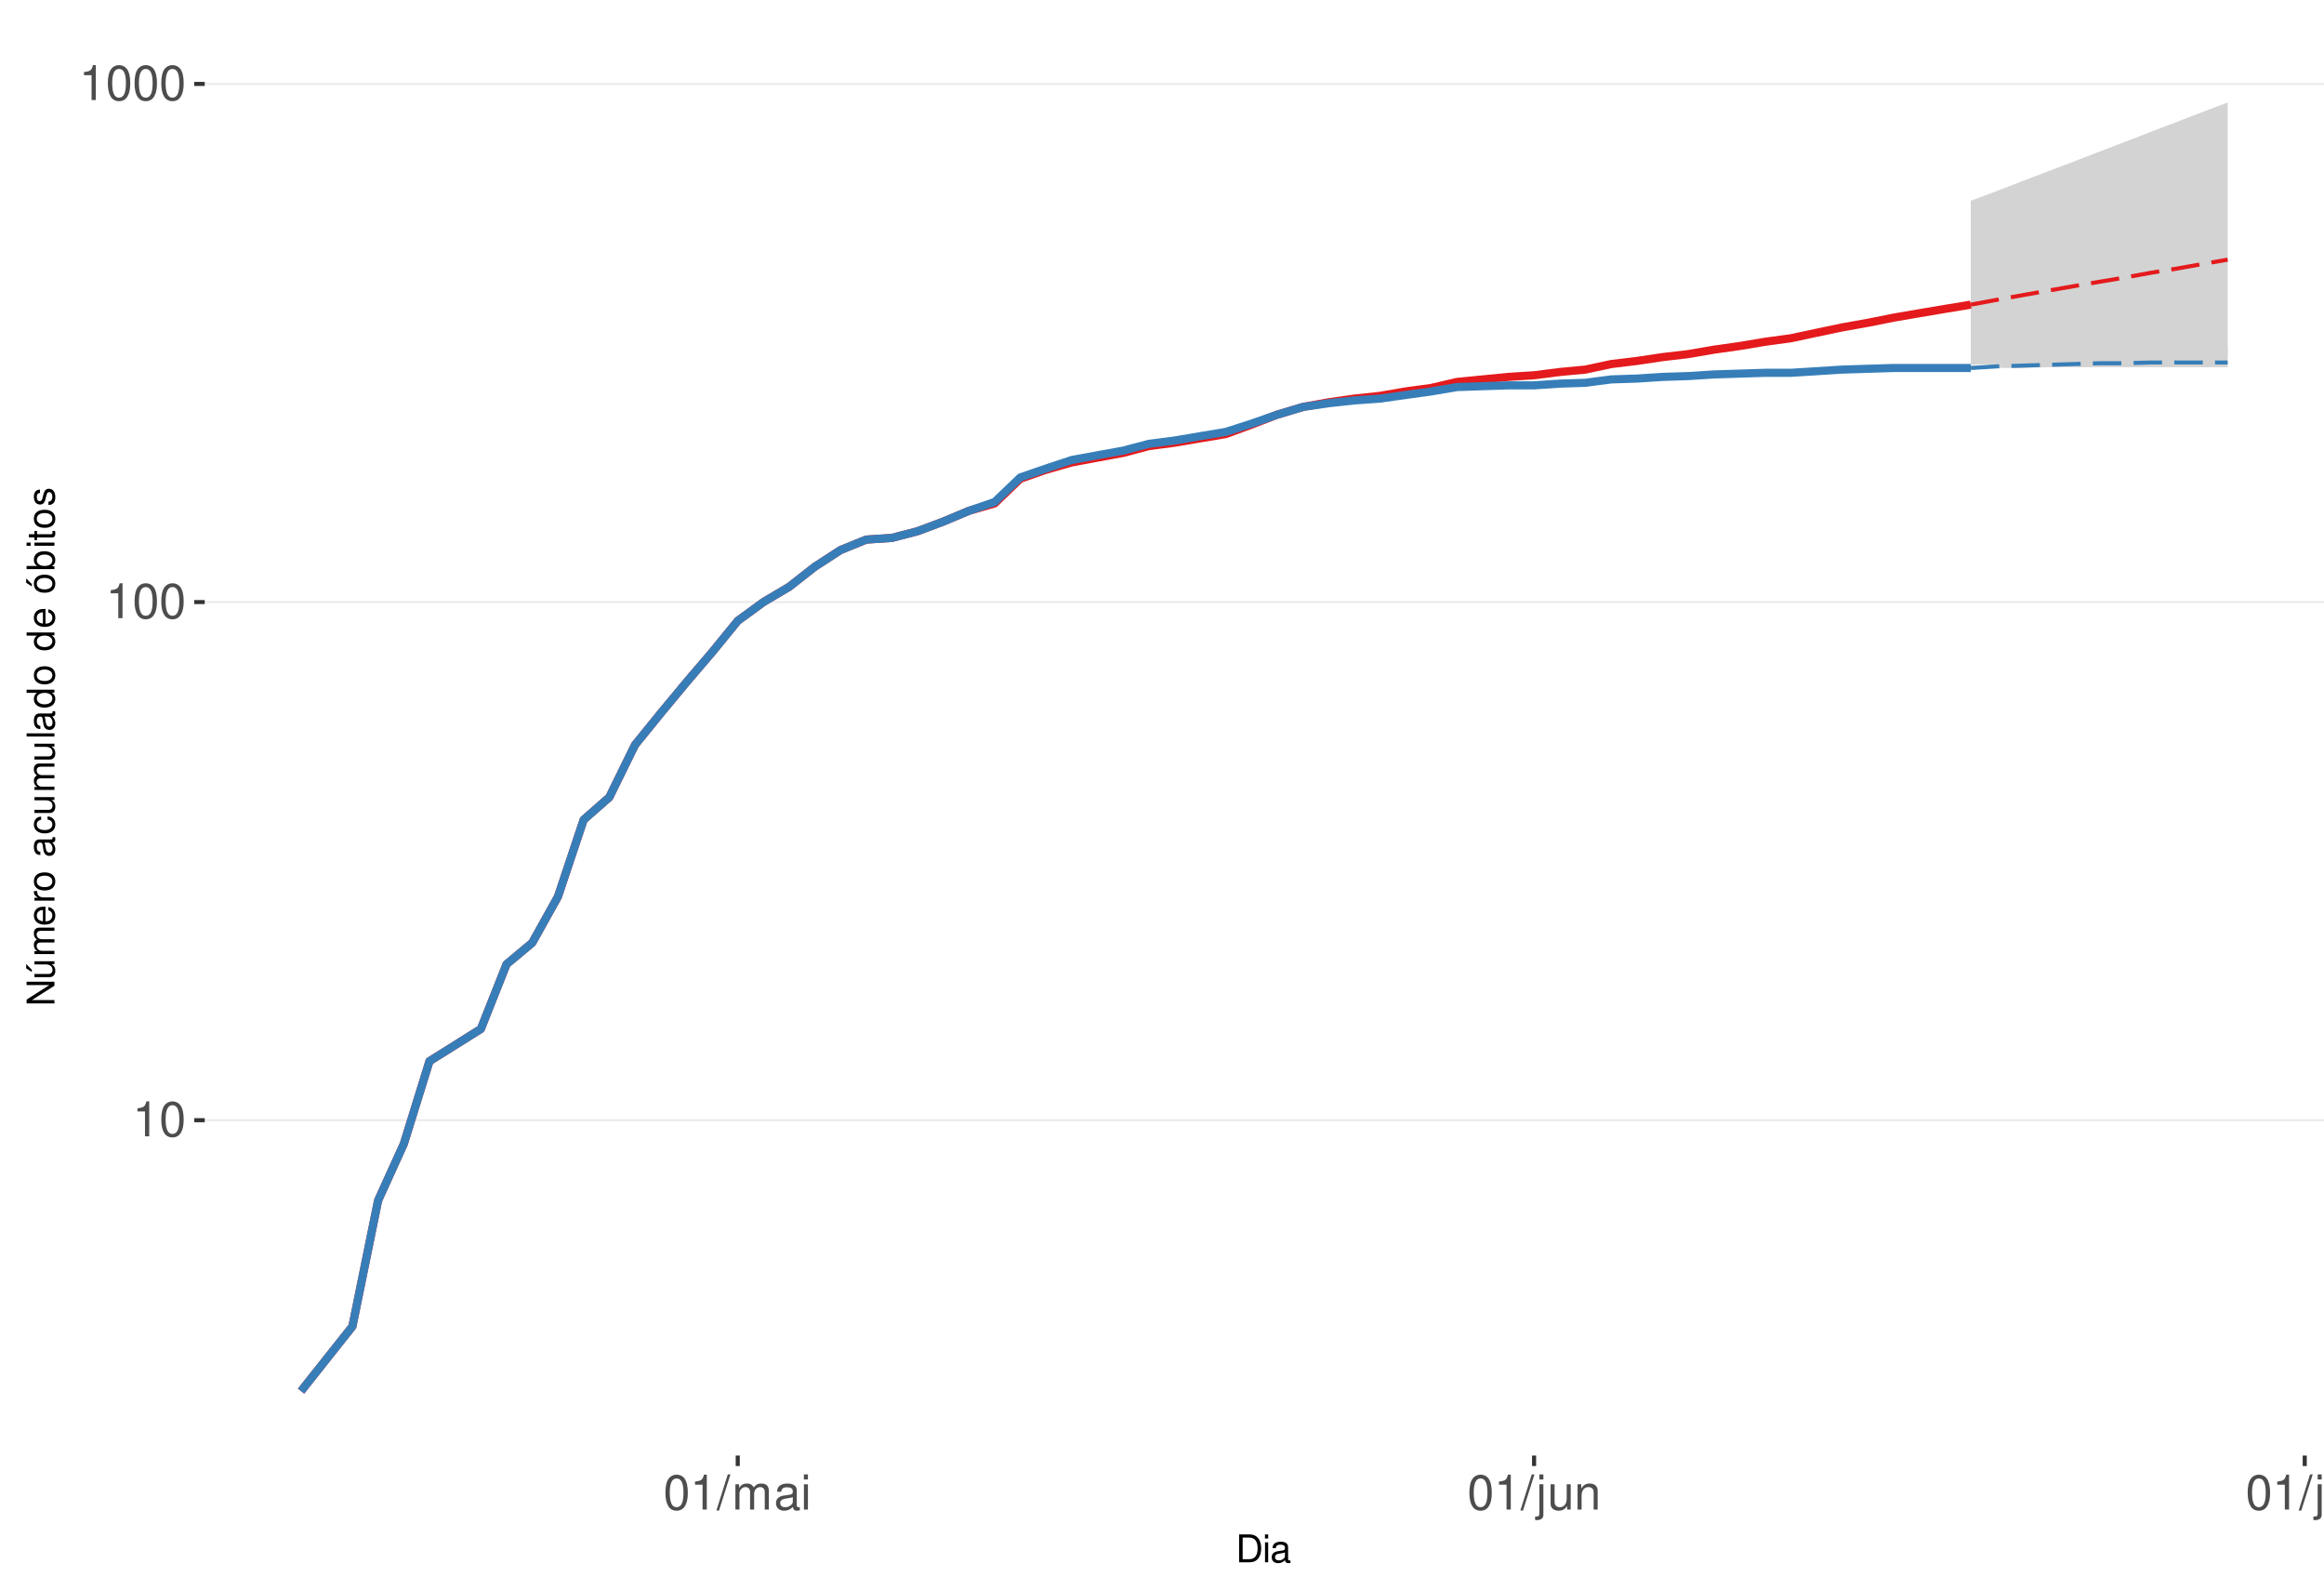
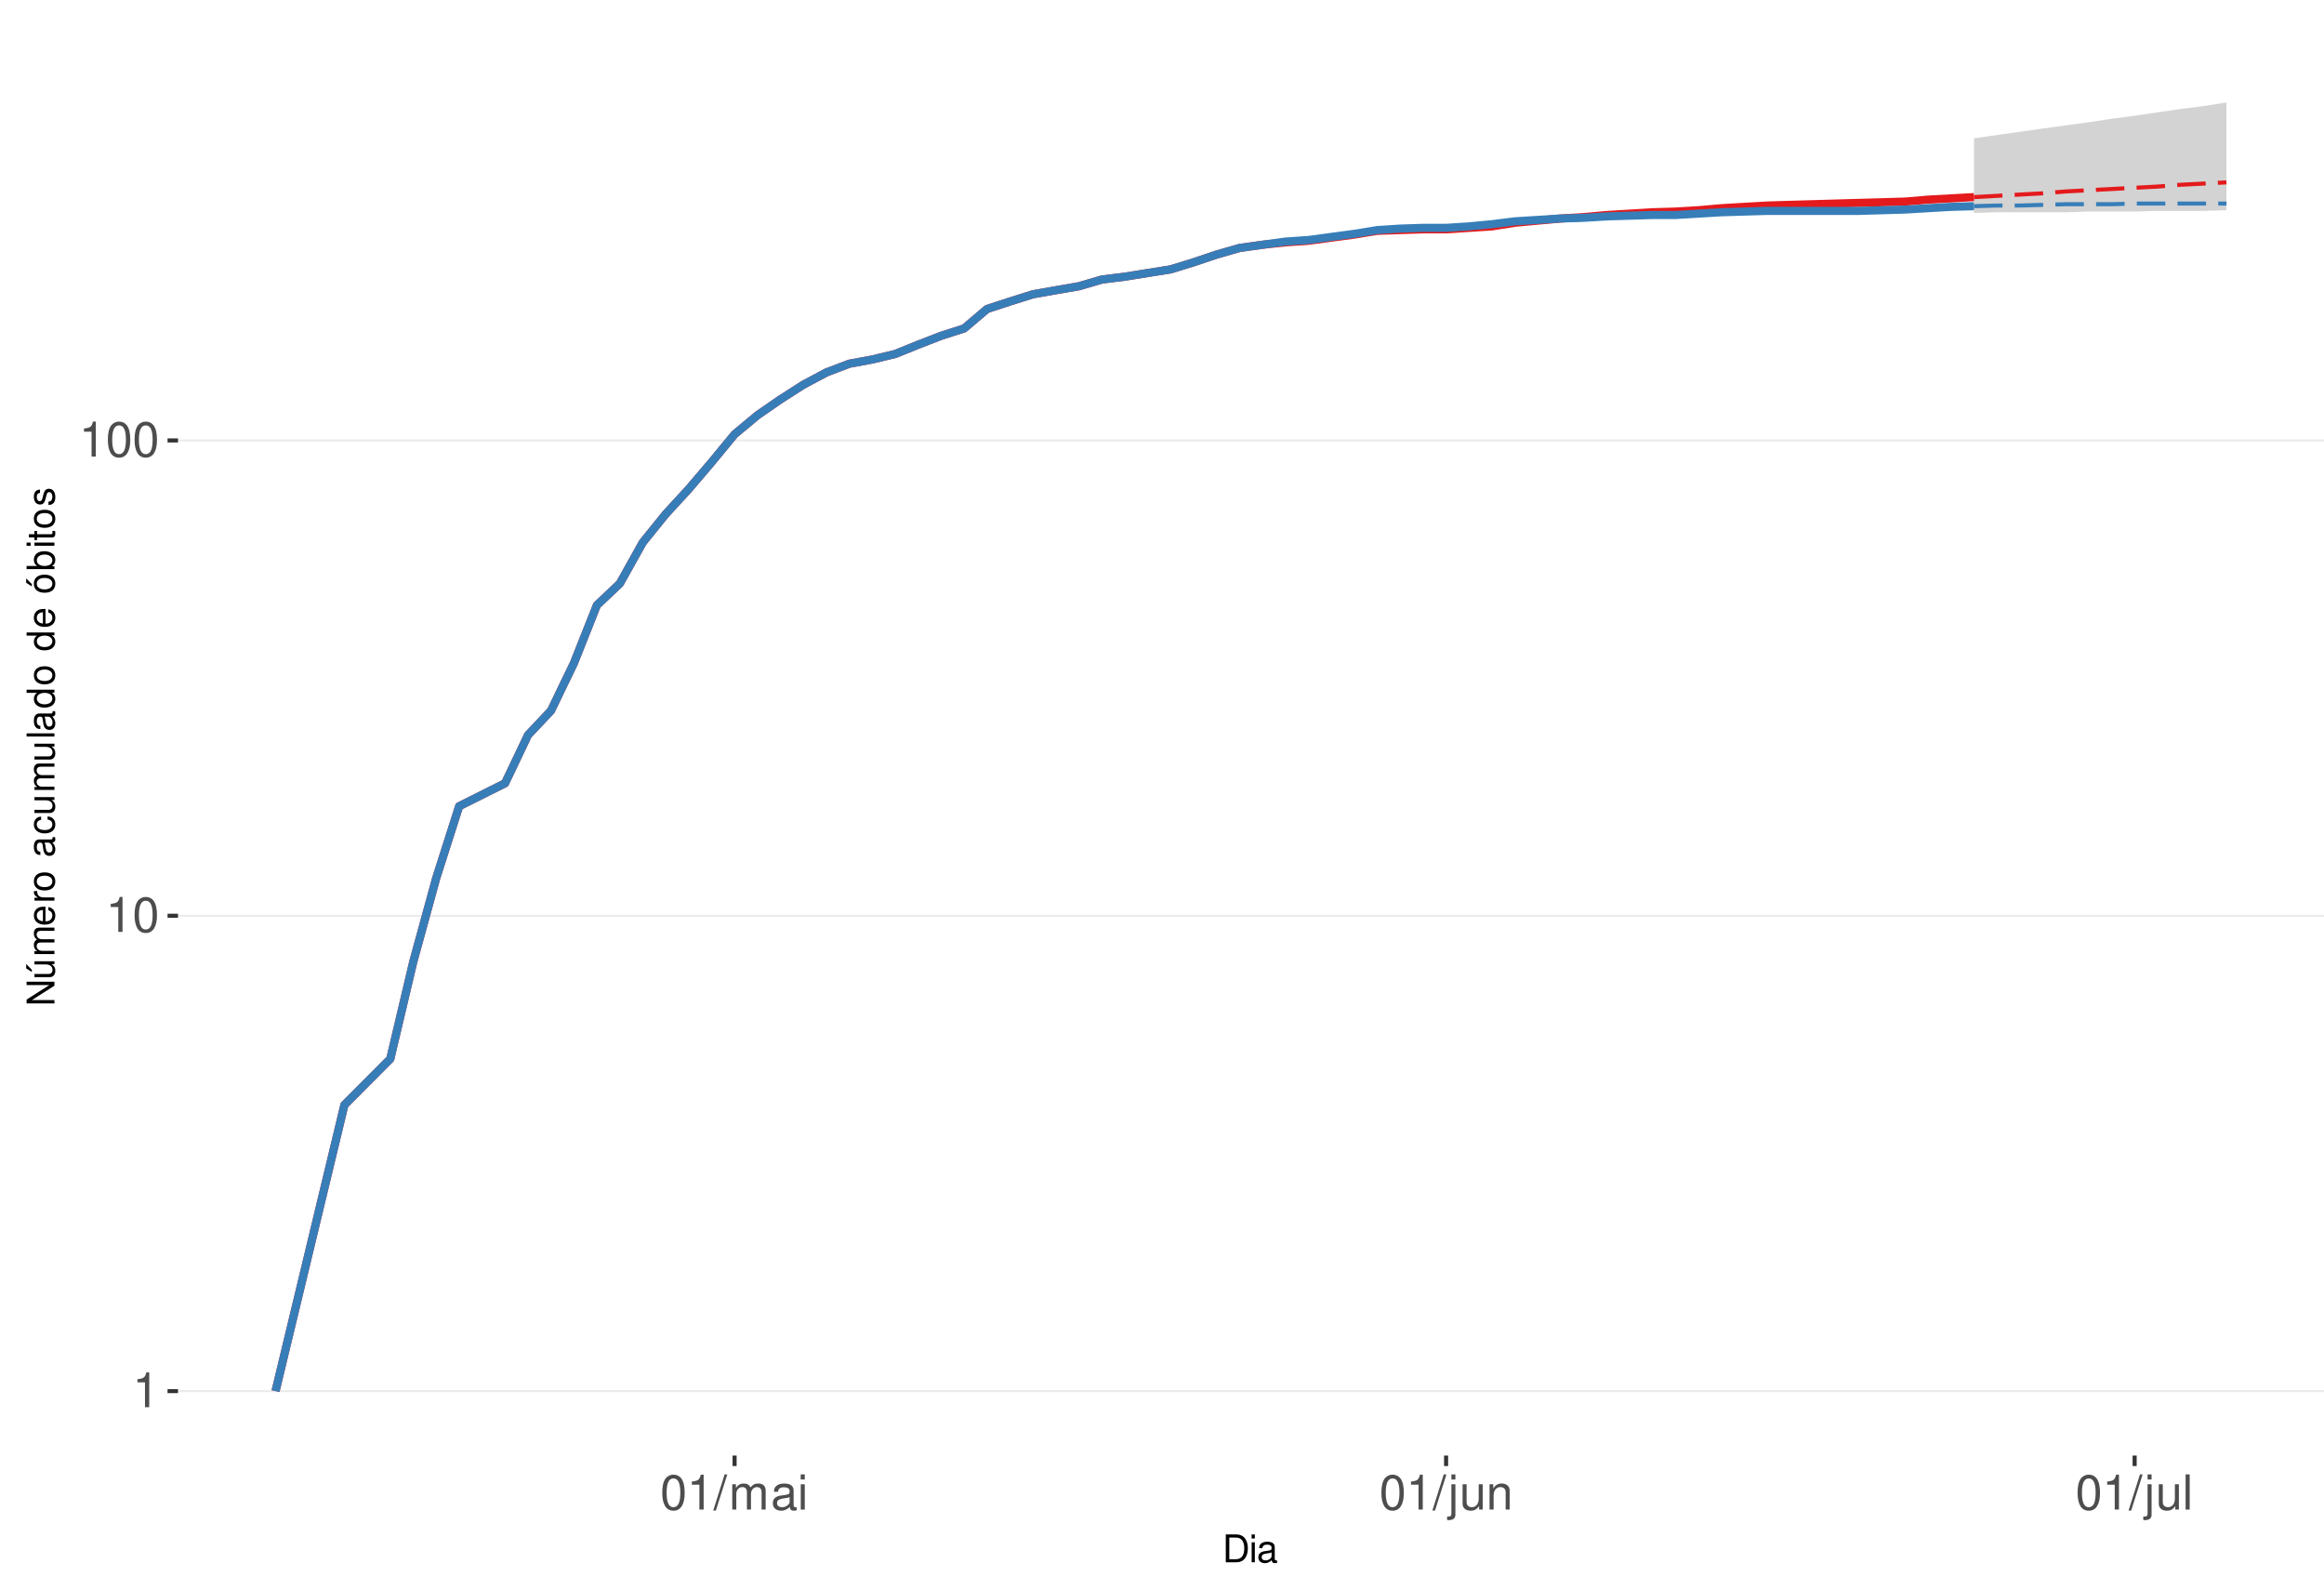
<svg xmlns="http://www.w3.org/2000/svg" xmlns:xlink="http://www.w3.org/1999/xlink" width="609pt" height="413pt" viewBox="0 0 609 413" version="1.1">
  <defs>
    <g>
      <symbol overflow="visible" id="glyph0-0">
        <path style="stroke:none;" d="" />
      </symbol>
      <symbol overflow="visible" id="glyph0-1">
        <path style="stroke:none;" d="M 3.281 -6.516 L 3.281 0 L 4.391 0 L 4.391 -9.156 L 3.656 -9.156 C 3.266 -7.75 3.016 -7.562 1.297 -7.328 L 1.297 -6.516 Z M 3.281 -6.516 " />
      </symbol>
      <symbol overflow="visible" id="glyph0-2">
        <path style="stroke:none;" d="M 3.484 -9.156 C 2.641 -9.156 1.891 -8.766 1.422 -8.156 C 0.828 -7.344 0.547 -6.125 0.547 -4.422 C 0.547 -1.344 1.562 0.297 3.484 0.297 C 5.375 0.297 6.422 -1.344 6.422 -4.359 C 6.422 -6.125 6.141 -7.312 5.547 -8.156 C 5.078 -8.781 4.328 -9.156 3.484 -9.156 Z M 3.484 -8.156 C 4.688 -8.156 5.281 -6.938 5.281 -4.453 C 5.281 -1.844 4.703 -0.625 3.453 -0.625 C 2.281 -0.625 1.688 -1.891 1.688 -4.422 C 1.688 -6.938 2.281 -8.156 3.484 -8.156 Z M 3.484 -8.156 " />
      </symbol>
      <symbol overflow="visible" id="glyph0-3">
        <path style="stroke:none;" d="M 2.891 -9.219 L -0.094 0.25 L 0.594 0.25 L 3.594 -9.219 Z M 2.891 -9.219 " />
      </symbol>
      <symbol overflow="visible" id="glyph0-4">
        <path style="stroke:none;" d="M 0.891 -6.625 L 0.891 0 L 1.953 0 L 1.953 -4.156 C 1.953 -5.125 2.641 -5.891 3.5 -5.891 C 4.297 -5.891 4.734 -5.422 4.734 -4.562 L 4.734 0 L 5.797 0 L 5.797 -4.156 C 5.797 -5.125 6.5 -5.891 7.359 -5.891 C 8.125 -5.891 8.578 -5.406 8.578 -4.562 L 8.578 0 L 9.641 0 L 9.641 -4.969 C 9.641 -6.156 8.953 -6.828 7.719 -6.828 C 6.828 -6.828 6.297 -6.562 5.688 -5.812 C 5.297 -6.516 4.766 -6.828 3.891 -6.828 C 3.016 -6.828 2.422 -6.5 1.859 -5.688 L 1.859 -6.625 Z M 0.891 -6.625 " />
      </symbol>
      <symbol overflow="visible" id="glyph0-5">
        <path style="stroke:none;" d="M 6.766 -0.625 C 6.656 -0.594 6.609 -0.594 6.547 -0.594 C 6.172 -0.594 5.969 -0.781 5.969 -1.109 L 5.969 -5.016 C 5.969 -6.188 5.109 -6.828 3.484 -6.828 C 2.5 -6.828 1.734 -6.547 1.281 -6.047 C 0.969 -5.703 0.844 -5.328 0.828 -4.672 L 1.891 -4.672 C 1.969 -5.484 2.453 -5.844 3.438 -5.844 C 4.406 -5.844 4.922 -5.5 4.922 -4.859 L 4.922 -4.578 C 4.906 -4.125 4.688 -3.969 3.828 -3.844 C 2.328 -3.656 2.094 -3.609 1.703 -3.438 C 0.922 -3.109 0.531 -2.531 0.531 -1.672 C 0.531 -0.469 1.359 0.297 2.703 0.297 C 3.547 0.297 4.219 0 4.969 -0.688 C 5.031 0 5.359 0.297 6.047 0.297 C 6.281 0.297 6.422 0.266 6.766 0.172 Z M 4.922 -2.094 C 4.922 -1.734 4.828 -1.516 4.5 -1.234 C 4.078 -0.828 3.562 -0.625 2.938 -0.625 C 2.109 -0.625 1.625 -1.031 1.625 -1.703 C 1.625 -2.391 2.094 -2.75 3.234 -2.906 C 4.359 -3.062 4.562 -3.109 4.922 -3.281 Z M 4.922 -2.094 " />
      </symbol>
      <symbol overflow="visible" id="glyph0-6">
        <path style="stroke:none;" d="M 1.891 -6.625 L 0.844 -6.625 L 0.844 0 L 1.891 0 Z M 1.891 -9.219 L 0.828 -9.219 L 0.828 -7.891 L 1.891 -7.891 Z M 1.891 -9.219 " />
      </symbol>
      <symbol overflow="visible" id="glyph0-7">
        <path style="stroke:none;" d="M 0.891 -6.625 L 0.891 0.969 C 0.891 1.625 0.688 1.828 0.031 1.828 C -0.047 1.828 -0.094 1.828 -0.234 1.828 L -0.234 2.719 C -0.094 2.75 -0.031 2.766 0.125 2.766 C 1.312 2.766 1.938 2.297 1.938 1.375 L 1.938 -6.625 Z M 1.938 -9.219 L 0.891 -9.219 L 0.891 -7.891 L 1.938 -7.891 Z M 1.938 -9.219 " />
      </symbol>
      <symbol overflow="visible" id="glyph0-8">
        <path style="stroke:none;" d="M 6.094 0 L 6.094 -6.625 L 5.047 -6.625 L 5.047 -2.875 C 5.047 -1.516 4.344 -0.625 3.234 -0.625 C 2.406 -0.625 1.875 -1.141 1.875 -1.938 L 1.875 -6.625 L 0.828 -6.625 L 0.828 -1.516 C 0.828 -0.422 1.641 0.297 2.938 0.297 C 3.906 0.297 4.531 -0.047 5.156 -0.922 L 5.156 0 Z M 6.094 0 " />
      </symbol>
      <symbol overflow="visible" id="glyph0-9">
        <path style="stroke:none;" d="M 0.891 -6.625 L 0.891 0 L 1.953 0 L 1.953 -3.656 C 1.953 -5.016 2.656 -5.891 3.75 -5.891 C 4.578 -5.891 5.109 -5.391 5.109 -4.594 L 5.109 0 L 6.156 0 L 6.156 -5.016 C 6.156 -6.109 5.344 -6.828 4.062 -6.828 C 3.078 -6.828 2.438 -6.438 1.859 -5.516 L 1.859 -6.625 Z M 0.891 -6.625 " />
      </symbol>
      <symbol overflow="visible" id="glyph0-10">
        <path style="stroke:none;" d="M 1.922 -9.219 L 0.859 -9.219 L 0.859 0 L 1.922 0 Z M 1.922 -9.219 " />
      </symbol>
      <symbol overflow="visible" id="glyph1-0">
        <path style="stroke:none;" d="" />
      </symbol>
      <symbol overflow="visible" id="glyph1-1">
        <path style="stroke:none;" d="M 0.891 0 L 3.703 0 C 5.547 0 6.672 -1.375 6.672 -3.656 C 6.672 -5.906 5.547 -7.297 3.703 -7.297 L 0.891 -7.297 Z M 1.812 -0.812 L 1.812 -6.469 L 3.547 -6.469 C 4.984 -6.469 5.734 -5.5 5.734 -3.641 C 5.734 -1.797 4.984 -0.812 3.547 -0.812 Z M 1.812 -0.812 " />
      </symbol>
      <symbol overflow="visible" id="glyph1-2">
        <path style="stroke:none;" d="M 1.5 -5.234 L 0.672 -5.234 L 0.672 0 L 1.5 0 Z M 1.5 -7.297 L 0.656 -7.297 L 0.656 -6.234 L 1.5 -6.234 Z M 1.5 -7.297 " />
      </symbol>
      <symbol overflow="visible" id="glyph1-3">
        <path style="stroke:none;" d="M 5.344 -0.484 C 5.266 -0.469 5.219 -0.469 5.172 -0.469 C 4.875 -0.469 4.719 -0.625 4.719 -0.875 L 4.719 -3.953 C 4.719 -4.891 4.047 -5.391 2.75 -5.391 C 1.984 -5.391 1.375 -5.172 1.016 -4.781 C 0.766 -4.516 0.672 -4.203 0.656 -3.688 L 1.484 -3.688 C 1.562 -4.328 1.938 -4.625 2.719 -4.625 C 3.484 -4.625 3.891 -4.344 3.891 -3.844 L 3.891 -3.625 C 3.875 -3.266 3.703 -3.125 3.016 -3.047 C 1.844 -2.891 1.656 -2.844 1.344 -2.719 C 0.734 -2.453 0.422 -2 0.422 -1.312 C 0.422 -0.375 1.078 0.234 2.141 0.234 C 2.797 0.234 3.328 0 3.922 -0.547 C 3.984 0 4.234 0.234 4.781 0.234 C 4.953 0.234 5.062 0.203 5.344 0.141 Z M 3.891 -1.656 C 3.891 -1.375 3.812 -1.203 3.562 -0.969 C 3.219 -0.656 2.812 -0.5 2.312 -0.5 C 1.672 -0.5 1.297 -0.812 1.297 -1.344 C 1.297 -1.891 1.656 -2.172 2.547 -2.297 C 3.438 -2.422 3.609 -2.453 3.891 -2.594 Z M 3.891 -1.656 " />
      </symbol>
      <symbol overflow="visible" id="glyph2-0">
        <path style="stroke:none;" d="" />
      </symbol>
      <symbol overflow="visible" id="glyph2-1">
        <path style="stroke:none;" d="M -7.297 -6.453 L -7.297 -5.578 L -1.328 -5.578 L -7.297 -1.766 L -7.297 -0.766 L 0 -0.766 L 0 -1.641 L -5.906 -1.641 L 0 -5.406 L 0 -6.453 Z M -7.297 -6.453 " />
      </symbol>
      <symbol overflow="visible" id="glyph2-2">
        <path style="stroke:none;" d="M 0 -4.812 L -5.234 -4.812 L -5.234 -3.984 L -2.266 -3.984 C -1.203 -3.984 -0.5 -3.438 -0.5 -2.562 C -0.5 -1.906 -0.906 -1.484 -1.531 -1.484 L -5.234 -1.484 L -5.234 -0.656 L -1.203 -0.656 C -0.328 -0.656 0.234 -1.297 0.234 -2.312 C 0.234 -3.094 -0.047 -3.578 -0.734 -4.062 L 0 -4.062 Z M -7.406 -2.953 L -5.922 -2 L -5.922 -2.594 L -7.406 -4.094 Z M -7.406 -2.953 " />
      </symbol>
      <symbol overflow="visible" id="glyph2-3">
        <path style="stroke:none;" d="M -5.234 -0.703 L 0 -0.703 L 0 -1.547 L -3.297 -1.547 C -4.047 -1.547 -4.656 -2.094 -4.656 -2.766 C -4.656 -3.391 -4.281 -3.734 -3.609 -3.734 L 0 -3.734 L 0 -4.578 L -3.297 -4.578 C -4.047 -4.578 -4.656 -5.125 -4.656 -5.812 C -4.656 -6.422 -4.266 -6.781 -3.609 -6.781 L 0 -6.781 L 0 -7.625 L -3.938 -7.625 C -4.875 -7.625 -5.391 -7.078 -5.391 -6.094 C -5.391 -5.406 -5.188 -4.984 -4.594 -4.484 C -5.156 -4.188 -5.391 -3.766 -5.391 -3.078 C -5.391 -2.375 -5.125 -1.906 -4.5 -1.469 L -5.234 -1.469 Z M -5.234 -0.703 " />
      </symbol>
      <symbol overflow="visible" id="glyph2-4">
        <path style="stroke:none;" d="M -2.344 -5.125 C -3.141 -5.125 -3.625 -5.062 -4.016 -4.922 C -4.875 -4.578 -5.391 -3.781 -5.391 -2.797 C -5.391 -1.344 -4.281 -0.406 -2.547 -0.406 C -0.812 -0.406 0.234 -1.297 0.234 -2.781 C 0.234 -3.984 -0.453 -4.812 -1.594 -5.016 L -1.594 -4.188 C -0.906 -3.953 -0.547 -3.484 -0.547 -2.812 C -0.547 -2.281 -0.781 -1.828 -1.219 -1.547 C -1.516 -1.344 -1.812 -1.281 -2.344 -1.266 Z M -3.016 -1.297 C -3.984 -1.359 -4.625 -1.953 -4.625 -2.797 C -4.625 -3.641 -3.953 -4.234 -3.016 -4.234 Z M -3.016 -1.297 " />
      </symbol>
      <symbol overflow="visible" id="glyph2-5">
        <path style="stroke:none;" d="M -5.234 -0.688 L 0 -0.688 L 0 -1.531 L -2.719 -1.531 C -3.984 -1.547 -4.547 -2.062 -4.516 -3.203 L -5.359 -3.203 C -5.375 -3.062 -5.391 -2.984 -5.391 -2.891 C -5.391 -2.344 -5.062 -1.938 -4.297 -1.453 L -5.234 -1.453 Z M -5.234 -0.688 " />
      </symbol>
      <symbol overflow="visible" id="glyph2-6">
        <path style="stroke:none;" d="M -5.391 -2.719 C -5.391 -1.234 -4.344 -0.359 -2.578 -0.359 C -0.812 -0.359 0.234 -1.234 0.234 -2.734 C 0.234 -4.203 -0.812 -5.094 -2.547 -5.094 C -4.359 -5.094 -5.391 -4.234 -5.391 -2.719 Z M -4.625 -2.734 C -4.625 -3.672 -3.844 -4.234 -2.547 -4.234 C -1.312 -4.234 -0.547 -3.656 -0.547 -2.734 C -0.547 -1.797 -1.312 -1.234 -2.578 -1.234 C -3.844 -1.234 -4.625 -1.797 -4.625 -2.734 Z M -4.625 -2.734 " />
      </symbol>
      <symbol overflow="visible" id="glyph2-7">
        <path style="stroke:none;" d="" />
      </symbol>
      <symbol overflow="visible" id="glyph2-8">
        <path style="stroke:none;" d="M -0.484 -5.344 C -0.469 -5.266 -0.469 -5.219 -0.469 -5.172 C -0.469 -4.875 -0.625 -4.719 -0.875 -4.719 L -3.953 -4.719 C -4.891 -4.719 -5.391 -4.047 -5.391 -2.75 C -5.391 -1.984 -5.172 -1.375 -4.781 -1.016 C -4.516 -0.766 -4.203 -0.672 -3.688 -0.656 L -3.688 -1.484 C -4.328 -1.562 -4.625 -1.938 -4.625 -2.719 C -4.625 -3.484 -4.344 -3.891 -3.844 -3.891 L -3.625 -3.891 C -3.266 -3.875 -3.125 -3.703 -3.047 -3.016 C -2.891 -1.844 -2.844 -1.656 -2.719 -1.344 C -2.453 -0.734 -2 -0.422 -1.312 -0.422 C -0.375 -0.422 0.234 -1.078 0.234 -2.141 C 0.234 -2.797 0 -3.328 -0.547 -3.922 C 0 -3.984 0.234 -4.234 0.234 -4.781 C 0.234 -4.953 0.203 -5.062 0.141 -5.344 Z M -1.656 -3.891 C -1.375 -3.891 -1.203 -3.812 -0.969 -3.562 C -0.656 -3.219 -0.5 -2.812 -0.5 -2.312 C -0.5 -1.672 -0.812 -1.297 -1.344 -1.297 C -1.891 -1.297 -2.172 -1.656 -2.297 -2.547 C -2.422 -3.438 -2.453 -3.609 -2.594 -3.891 Z M -1.656 -3.891 " />
      </symbol>
      <symbol overflow="visible" id="glyph2-9">
        <path style="stroke:none;" d="M -3.484 -4.703 C -3.984 -4.672 -4.312 -4.562 -4.609 -4.359 C -5.094 -4 -5.391 -3.375 -5.391 -2.641 C -5.391 -1.219 -4.266 -0.312 -2.531 -0.312 C -0.844 -0.312 0.234 -1.203 0.234 -2.625 C 0.234 -3.875 -0.516 -4.672 -1.797 -4.766 L -1.797 -3.938 C -0.953 -3.797 -0.547 -3.359 -0.547 -2.656 C -0.547 -1.734 -1.297 -1.188 -2.531 -1.188 C -3.844 -1.188 -4.625 -1.719 -4.625 -2.625 C -4.625 -3.328 -4.203 -3.766 -3.484 -3.875 Z M -3.484 -4.703 " />
      </symbol>
      <symbol overflow="visible" id="glyph2-10">
        <path style="stroke:none;" d="M 0 -4.812 L -5.234 -4.812 L -5.234 -3.984 L -2.266 -3.984 C -1.203 -3.984 -0.5 -3.438 -0.5 -2.562 C -0.5 -1.906 -0.906 -1.484 -1.531 -1.484 L -5.234 -1.484 L -5.234 -0.656 L -1.203 -0.656 C -0.328 -0.656 0.234 -1.297 0.234 -2.312 C 0.234 -3.094 -0.047 -3.578 -0.734 -4.062 L 0 -4.062 Z M 0 -4.812 " />
      </symbol>
      <symbol overflow="visible" id="glyph2-11">
        <path style="stroke:none;" d="M -7.297 -1.516 L -7.297 -0.688 L 0 -0.688 L 0 -1.516 Z M -7.297 -1.516 " />
      </symbol>
      <symbol overflow="visible" id="glyph2-12">
        <path style="stroke:none;" d="M -7.297 -4.953 L -7.297 -4.125 L -4.578 -4.125 C -5.109 -3.766 -5.391 -3.203 -5.391 -2.516 C -5.391 -1.156 -4.297 -0.266 -2.625 -0.266 C -0.859 -0.266 0.234 -1.125 0.234 -2.547 C 0.234 -3.266 -0.047 -3.766 -0.688 -4.203 L 0 -4.203 L 0 -4.953 Z M -4.609 -2.656 C -4.609 -3.547 -3.812 -4.125 -2.562 -4.125 C -1.344 -4.125 -0.547 -3.547 -0.547 -2.656 C -0.547 -1.734 -1.359 -1.125 -2.578 -1.125 C -3.797 -1.125 -4.609 -1.734 -4.609 -2.656 Z M -4.609 -2.656 " />
      </symbol>
      <symbol overflow="visible" id="glyph2-13">
        <path style="stroke:none;" d="M -5.391 -2.719 C -5.391 -1.234 -4.344 -0.359 -2.578 -0.359 C -0.812 -0.359 0.234 -1.234 0.234 -2.734 C 0.234 -4.203 -0.812 -5.094 -2.547 -5.094 C -4.359 -5.094 -5.391 -4.234 -5.391 -2.719 Z M -4.625 -2.734 C -4.625 -3.672 -3.844 -4.234 -2.547 -4.234 C -1.312 -4.234 -0.547 -3.656 -0.547 -2.734 C -0.547 -1.797 -1.312 -1.234 -2.578 -1.234 C -3.844 -1.234 -4.625 -1.797 -4.625 -2.734 Z M -7.406 -2.984 L -5.922 -2.016 L -5.922 -2.625 L -7.406 -4.109 Z M -7.406 -2.984 " />
      </symbol>
      <symbol overflow="visible" id="glyph2-14">
        <path style="stroke:none;" d="M -7.297 -0.547 L 0 -0.547 L 0 -1.297 L -0.672 -1.297 C -0.062 -1.688 0.234 -2.219 0.234 -2.953 C 0.234 -4.328 -0.906 -5.234 -2.641 -5.234 C -4.344 -5.234 -5.391 -4.375 -5.391 -2.984 C -5.391 -2.266 -5.125 -1.766 -4.531 -1.375 L -7.297 -1.375 Z M -4.609 -2.828 C -4.609 -3.766 -3.797 -4.359 -2.547 -4.359 C -1.359 -4.359 -0.547 -3.734 -0.547 -2.828 C -0.547 -1.938 -1.344 -1.375 -2.578 -1.375 C -3.812 -1.375 -4.609 -1.938 -4.609 -2.828 Z M -4.609 -2.828 " />
      </symbol>
      <symbol overflow="visible" id="glyph2-15">
        <path style="stroke:none;" d="M -5.234 -1.5 L -5.234 -0.672 L 0 -0.672 L 0 -1.5 Z M -7.297 -1.5 L -7.297 -0.656 L -6.234 -0.656 L -6.234 -1.5 Z M -7.297 -1.5 " />
      </symbol>
      <symbol overflow="visible" id="glyph2-16">
        <path style="stroke:none;" d="M -5.234 -2.547 L -5.234 -1.688 L -6.688 -1.688 L -6.688 -0.844 L -5.234 -0.844 L -5.234 -0.141 L -4.562 -0.141 L -4.562 -0.844 L -0.594 -0.844 C -0.062 -0.844 0.234 -1.203 0.234 -1.859 C 0.234 -2.078 0.203 -2.266 0.156 -2.547 L -0.547 -2.547 C -0.516 -2.422 -0.5 -2.312 -0.5 -2.141 C -0.5 -1.781 -0.594 -1.688 -0.969 -1.688 L -4.562 -1.688 L -4.562 -2.547 Z M -5.234 -2.547 " />
      </symbol>
      <symbol overflow="visible" id="glyph2-17">
        <path style="stroke:none;" d="M -3.781 -4.375 C -4.812 -4.375 -5.391 -3.688 -5.391 -2.484 C -5.391 -1.266 -4.766 -0.469 -3.797 -0.469 C -2.969 -0.469 -2.578 -0.891 -2.281 -2.125 L -2.094 -2.906 C -1.953 -3.484 -1.734 -3.719 -1.375 -3.719 C -0.875 -3.719 -0.547 -3.234 -0.547 -2.5 C -0.547 -2.047 -0.672 -1.672 -0.891 -1.453 C -1.047 -1.328 -1.188 -1.266 -1.562 -1.219 L -1.562 -0.344 C -0.344 -0.375 0.234 -1.062 0.234 -2.438 C 0.234 -3.75 -0.422 -4.594 -1.438 -4.594 C -2.203 -4.594 -2.641 -4.156 -2.891 -3.109 L -3.078 -2.312 C -3.234 -1.625 -3.453 -1.344 -3.828 -1.344 C -4.312 -1.344 -4.625 -1.766 -4.625 -2.453 C -4.625 -3.125 -4.328 -3.484 -3.781 -3.5 Z M -3.781 -4.375 " />
      </symbol>
    </g>
    <clipPath id="clip1">
-       <path d="M 53.645 9.961 L 609 9.961 L 609 381.328 L 53.645 381.328 Z M 53.645 9.961 " />
+       <path d="M 46.645 9.961 L 609 9.961 L 609 381.328 L 46.645 381.328 Z M 46.645 9.961 " />
    </clipPath>
    <clipPath id="clip2">
-       <path d="M 53.645 293 L 609 293 L 609 294 L 53.645 294 Z M 53.645 293 " />
+       <path d="M 46.645 364 L 609 364 L 609 365 L 46.645 365 Z M 46.645 364 " />
    </clipPath>
    <clipPath id="clip3">
-       <path d="M 53.645 157 L 609 157 L 609 158 L 53.645 158 Z M 53.645 157 " />
+       <path d="M 46.645 239 L 609 239 L 609 241 L 46.645 241 Z M 46.645 239 " />
    </clipPath>
    <clipPath id="clip4">
-       <path d="M 53.645 21 L 609 21 L 609 23 L 53.645 23 Z M 53.645 21 " />
+       <path d="M 46.645 115 L 609 115 L 609 116 L 46.645 116 Z M 46.645 115 " />
    </clipPath>
  </defs>
  <g id="surface245">
    <rect x="0" y="0" width="609" height="413" style="fill:rgb(100%,100%,100%);fill-opacity:1;stroke:none;" />
    <rect x="0" y="0" width="609" height="413" style="fill:rgb(100%,100%,100%);fill-opacity:1;stroke:none;" />
    <path style="fill:none;stroke-width:1.067;stroke-linecap:round;stroke-linejoin:round;stroke:rgb(100%,100%,100%);stroke-opacity:1;stroke-miterlimit:10;" d="M 0 413 L 609 413 L 609 0 L 0 0 Z M 0 413 " />
    <g clip-path="url(#clip1)" clip-rule="nonzero">
-       <path style=" stroke:none;fill-rule:nonzero;fill:rgb(100%,100%,100%);fill-opacity:1;" d="M 53.645 381.328 L 609 381.328 L 609 9.961 L 53.645 9.961 Z M 53.645 381.328 " />
+       <path style=" stroke:none;fill-rule:nonzero;fill:rgb(100%,100%,100%);fill-opacity:1;" d="M 46.645 381.328 L 609 381.328 L 609 9.961 L 46.645 9.961 Z M 46.645 381.328 " />
    </g>
    <g clip-path="url(#clip2)" clip-rule="nonzero">
-       <path style="fill:none;stroke-width:0.533;stroke-linecap:butt;stroke-linejoin:round;stroke:rgb(92.157%,92.157%,92.157%);stroke-opacity:1;stroke-miterlimit:10;" d="M 53.645 293.473 L 609 293.473 " />
+       <path style="fill:none;stroke-width:0.533;stroke-linecap:butt;stroke-linejoin:round;stroke:rgb(92.157%,92.157%,92.157%);stroke-opacity:1;stroke-miterlimit:10;" d="M 46.645 364.449 L 609 364.449 " />
    </g>
    <g clip-path="url(#clip3)" clip-rule="nonzero">
-       <path style="fill:none;stroke-width:0.533;stroke-linecap:butt;stroke-linejoin:round;stroke:rgb(92.157%,92.157%,92.157%);stroke-opacity:1;stroke-miterlimit:10;" d="M 53.645 157.73 L 609 157.73 " />
+       <path style="fill:none;stroke-width:0.533;stroke-linecap:butt;stroke-linejoin:round;stroke:rgb(92.157%,92.157%,92.157%);stroke-opacity:1;stroke-miterlimit:10;" d="M 46.645 239.914 L 609 239.914 " />
    </g>
    <g clip-path="url(#clip4)" clip-rule="nonzero">
-       <path style="fill:none;stroke-width:0.533;stroke-linecap:butt;stroke-linejoin:round;stroke:rgb(92.157%,92.157%,92.157%);stroke-opacity:1;stroke-miterlimit:10;" d="M 53.645 21.992 L 609 21.992 " />
-     </g>
-     <path style=" stroke:none;fill-rule:nonzero;fill:rgb(82.745%,82.745%,82.745%);fill-opacity:1;" d="M 516.441 52.598 L 523.172 50.078 L 529.902 47.477 L 536.637 44.902 L 543.367 42.348 L 550.098 39.742 L 556.832 37.172 L 563.562 34.559 L 570.293 31.988 L 577.023 29.395 L 583.758 26.844 L 583.758 92.969 L 577.023 93.363 L 570.293 93.559 L 556.832 93.957 L 550.098 94.359 L 543.367 94.562 L 536.637 94.762 L 529.902 94.965 L 523.172 95.375 L 516.441 95.578 Z M 516.441 52.598 " />
-     <path style=" stroke:none;fill-rule:nonzero;fill:rgb(82.745%,82.745%,82.745%);fill-opacity:1;" d="M 516.441 96.406 L 523.172 95.168 L 529.902 94.16 L 536.637 93.363 L 543.367 92.574 L 550.098 91.992 L 556.832 91.414 L 563.562 91.035 L 570.293 90.844 L 577.023 90.656 L 583.758 90.656 L 583.758 96.199 L 536.637 96.199 L 529.902 96.406 Z M 516.441 96.406 " />
-     <path style="fill:none;stroke-width:2.134;stroke-linecap:butt;stroke-linejoin:round;stroke:rgb(89.412%,10.196%,10.98%);stroke-opacity:1;stroke-miterlimit:10;" d="M 78.887 364.449 L 92.352 347.488 L 99.082 314.5 L 105.816 299.684 L 112.547 278.008 L 126.008 269.57 L 132.742 252.609 L 139.473 246.992 L 146.203 234.918 L 152.938 214.773 L 159.668 208.871 L 166.398 195.16 L 173.129 186.871 L 179.863 178.758 L 186.594 170.887 L 193.324 162.648 L 200.059 157.73 L 206.789 153.742 L 213.52 148.477 L 220.25 144.109 L 226.984 141.367 L 233.715 140.922 L 240.445 139.172 L 247.18 136.648 L 253.91 133.828 L 260.641 131.895 L 267.371 125.418 L 274.105 123.082 L 280.836 121.148 L 287.566 119.895 L 294.301 118.664 L 301.031 116.871 L 307.762 115.992 L 314.492 114.844 L 321.227 113.715 L 327.957 111.25 L 334.688 108.633 L 341.418 106.617 L 348.152 105.391 L 354.883 104.426 L 361.613 103.715 L 368.348 102.547 L 375.078 101.629 L 381.809 100.059 L 388.539 99.398 L 395.273 98.742 L 402.004 98.312 L 408.734 97.457 L 415.469 96.824 L 422.199 95.375 L 428.93 94.562 L 435.66 93.559 L 442.395 92.77 L 449.125 91.609 L 455.855 90.656 L 462.59 89.531 L 469.32 88.613 L 476.051 87.172 L 482.781 85.762 L 489.516 84.559 L 496.246 83.211 L 502.977 82.055 L 509.711 80.922 L 516.441 79.812 " />
-     <path style="fill:none;stroke-width:1.067;stroke-linecap:butt;stroke-linejoin:round;stroke:rgb(89.412%,10.196%,10.98%);stroke-opacity:1;stroke-dasharray:7.469,3.201;stroke-miterlimit:10;" d="M 516.441 79.812 L 523.172 78.566 L 529.902 77.352 L 536.637 76.156 L 543.367 74.984 L 550.098 73.836 L 556.832 72.711 L 563.562 71.473 L 570.293 70.391 L 577.023 69.195 L 583.758 68.027 " />
-     <path style="fill:none;stroke-width:2.134;stroke-linecap:butt;stroke-linejoin:round;stroke:rgb(21.569%,49.412%,72.157%);stroke-opacity:1;stroke-miterlimit:10;" d="M 78.887 364.449 L 92.352 347.488 L 99.082 314.5 L 105.816 299.684 L 112.547 278.008 L 126.008 269.57 L 132.742 252.609 L 139.473 246.992 L 146.203 234.918 L 152.938 214.773 L 159.668 208.871 L 166.398 195.16 L 173.129 186.871 L 179.863 178.758 L 186.594 170.887 L 193.324 162.648 L 200.059 157.73 L 206.789 153.742 L 213.52 148.477 L 220.25 144.109 L 226.984 141.367 L 233.715 140.922 L 240.445 139.172 L 247.18 136.648 L 253.91 133.828 L 260.641 131.516 L 267.371 125.078 L 274.105 122.754 L 280.836 120.52 L 287.566 119.277 L 294.301 118.062 L 301.031 116.285 L 307.762 115.414 L 314.492 114.273 L 321.227 113.156 L 327.957 110.984 L 334.688 108.633 L 341.418 106.617 L 348.152 105.633 L 354.883 104.906 L 361.613 104.426 L 368.348 103.48 L 375.078 102.547 L 381.809 101.402 L 388.539 101.176 L 395.273 100.953 L 402.004 100.953 L 408.734 100.504 L 415.469 100.281 L 422.199 99.398 L 428.93 99.18 L 435.66 98.742 L 442.395 98.527 L 449.125 98.098 L 455.855 97.883 L 462.59 97.668 L 469.32 97.668 L 482.781 96.824 L 489.516 96.613 L 496.246 96.406 L 516.441 96.406 " />
-     <path style="fill:none;stroke-width:1.067;stroke-linecap:butt;stroke-linejoin:round;stroke:rgb(21.569%,49.412%,72.157%);stroke-opacity:1;stroke-dasharray:7.469,3.201;stroke-miterlimit:10;" d="M 516.441 96.406 L 523.172 95.992 L 529.902 95.785 L 536.637 95.578 L 543.367 95.375 L 550.098 95.168 L 556.832 95.168 L 563.562 94.965 L 583.758 94.965 " />
-     <g style="fill:rgb(30.196%,30.196%,30.196%);fill-opacity:1;">
-       <use xlink:href="#glyph0-1" x="34.715" y="297.694" />
-       <use xlink:href="#glyph0-2" x="41.715" y="297.694" />
-     </g>
-     <g style="fill:rgb(30.196%,30.196%,30.196%);fill-opacity:1;">
-       <use xlink:href="#glyph0-1" x="27.715" y="161.952" />
-       <use xlink:href="#glyph0-2" x="34.715" y="161.952" />
-       <use xlink:href="#glyph0-2" x="41.715" y="161.952" />
-     </g>
-     <g style="fill:rgb(30.196%,30.196%,30.196%);fill-opacity:1;">
-       <use xlink:href="#glyph0-1" x="20.715" y="26.214" />
-       <use xlink:href="#glyph0-2" x="27.715" y="26.214" />
-       <use xlink:href="#glyph0-2" x="34.715" y="26.214" />
-       <use xlink:href="#glyph0-2" x="41.715" y="26.214" />
-     </g>
-     <path style="fill:none;stroke-width:1.067;stroke-linecap:butt;stroke-linejoin:round;stroke:rgb(20%,20%,20%);stroke-opacity:1;stroke-miterlimit:10;" d="M 50.906 293.473 L 53.645 293.473 " />
-     <path style="fill:none;stroke-width:1.067;stroke-linecap:butt;stroke-linejoin:round;stroke:rgb(20%,20%,20%);stroke-opacity:1;stroke-miterlimit:10;" d="M 50.906 157.73 L 53.645 157.73 " />
-     <path style="fill:none;stroke-width:1.067;stroke-linecap:butt;stroke-linejoin:round;stroke:rgb(20%,20%,20%);stroke-opacity:1;stroke-miterlimit:10;" d="M 50.906 21.992 L 53.645 21.992 " />
-     <path style="fill:none;stroke-width:1.067;stroke-linecap:butt;stroke-linejoin:round;stroke:rgb(20%,20%,20%);stroke-opacity:1;stroke-miterlimit:10;" d="M 193.324 384.07 L 193.324 381.328 " />
-     <path style="fill:none;stroke-width:1.067;stroke-linecap:butt;stroke-linejoin:round;stroke:rgb(20%,20%,20%);stroke-opacity:1;stroke-miterlimit:10;" d="M 402.004 384.07 L 402.004 381.328 " />
-     <path style="fill:none;stroke-width:1.067;stroke-linecap:butt;stroke-linejoin:round;stroke:rgb(20%,20%,20%);stroke-opacity:1;stroke-miterlimit:10;" d="M 603.953 384.07 L 603.953 381.328 " />
-     <g style="fill:rgb(30.196%,30.196%,30.196%);fill-opacity:1;">
-       <use xlink:href="#glyph0-2" x="173.824" y="395.483" />
-       <use xlink:href="#glyph0-1" x="180.824" y="395.483" />
-       <use xlink:href="#glyph0-3" x="187.824" y="395.483" />
-       <use xlink:href="#glyph0-4" x="191.824" y="395.483" />
-       <use xlink:href="#glyph0-5" x="202.824" y="395.483" />
-       <use xlink:href="#glyph0-6" x="209.824" y="395.483" />
-     </g>
-     <g style="fill:rgb(30.196%,30.196%,30.196%);fill-opacity:1;">
-       <use xlink:href="#glyph0-2" x="384.504" y="395.483" />
-       <use xlink:href="#glyph0-1" x="391.504" y="395.483" />
-       <use xlink:href="#glyph0-3" x="398.504" y="395.483" />
-       <use xlink:href="#glyph0-7" x="402.504" y="395.483" />
-       <use xlink:href="#glyph0-8" x="405.504" y="395.483" />
-       <use xlink:href="#glyph0-9" x="412.504" y="395.483" />
-     </g>
-     <g style="fill:rgb(30.196%,30.196%,30.196%);fill-opacity:1;">
-       <use xlink:href="#glyph0-2" x="588.453" y="395.483" />
-       <use xlink:href="#glyph0-1" x="595.453" y="395.483" />
-       <use xlink:href="#glyph0-3" x="602.453" y="395.483" />
-       <use xlink:href="#glyph0-7" x="606.453" y="395.483" />
-       <use xlink:href="#glyph0-8" x="609.453" y="395.483" />
-       <use xlink:href="#glyph0-10" x="616.453" y="395.483" />
+       <path style="fill:none;stroke-width:0.533;stroke-linecap:butt;stroke-linejoin:round;stroke:rgb(92.157%,92.157%,92.157%);stroke-opacity:1;stroke-miterlimit:10;" d="M 46.645 115.383 L 609 115.383 " />
+     </g>
+     <path style=" stroke:none;fill-rule:nonzero;fill:rgb(82.745%,82.745%,82.745%);fill-opacity:1;" d="M 517.277 36.242 L 523.293 35.375 L 529.309 34.52 L 535.324 33.676 L 541.336 32.848 L 547.352 32.027 L 553.367 31.109 L 559.379 30.32 L 565.395 29.43 L 571.41 28.555 L 577.426 27.797 L 583.438 26.844 L 583.438 55.07 L 577.426 55.246 L 565.395 55.246 L 559.379 55.426 L 547.352 55.426 L 541.336 55.605 L 523.293 55.605 L 517.277 55.785 Z M 517.277 36.242 " />
+     <path style=" stroke:none;fill-rule:nonzero;fill:rgb(82.745%,82.745%,82.745%);fill-opacity:1;" d="M 517.277 54.016 L 523.293 53.496 L 529.309 53.152 L 535.324 52.812 L 541.336 52.473 L 553.367 52.137 L 559.379 51.969 L 565.395 51.801 L 571.41 51.637 L 583.438 51.637 L 583.438 53.844 L 559.379 53.844 L 553.367 54.016 Z M 517.277 54.016 " />
+     <path style="fill:none;stroke-width:2.134;stroke-linecap:butt;stroke-linejoin:round;stroke:rgb(89.412%,10.196%,10.98%);stroke-opacity:1;stroke-miterlimit:10;" d="M 72.207 364.449 L 90.25 289.473 L 102.277 277.402 L 108.293 251.984 L 114.309 230.055 L 120.324 211.215 L 132.352 205.199 L 138.367 192.566 L 144.379 186.195 L 150.395 173.727 L 156.41 158.566 L 162.426 152.871 L 168.438 142.113 L 174.453 134.672 L 180.469 128.129 L 186.48 121.078 L 192.496 113.781 L 198.512 108.773 L 204.527 104.625 L 210.539 100.777 L 216.555 97.57 L 222.57 95.285 L 228.582 94.18 L 234.598 92.734 L 240.613 90.301 L 246.625 87.973 L 252.641 86.051 L 258.656 80.953 L 264.672 78.984 L 270.684 77.09 L 276.699 76.031 L 282.715 74.996 L 288.727 73.234 L 294.742 72.492 L 300.758 71.523 L 306.773 70.57 L 312.785 68.715 L 318.801 66.695 L 324.816 64.965 L 330.828 64.121 L 336.844 63.496 L 342.859 63.082 L 348.875 62.266 L 354.887 61.461 L 360.902 60.473 L 366.918 60.277 L 372.93 60.082 L 378.945 60.082 L 390.977 59.309 L 396.988 58.359 L 403.004 57.797 L 409.02 57.242 L 415.031 56.875 L 421.047 56.324 L 427.062 55.965 L 433.074 55.605 L 439.09 55.426 L 445.105 55.07 L 451.121 54.539 L 457.133 54.191 L 463.148 53.844 L 469.164 53.668 L 475.176 53.496 L 487.207 53.152 L 493.223 52.984 L 499.234 52.812 L 505.25 52.305 L 511.266 51.969 L 517.277 51.637 " />
+     <path style="fill:none;stroke-width:1.067;stroke-linecap:butt;stroke-linejoin:round;stroke:rgb(89.412%,10.196%,10.98%);stroke-opacity:1;stroke-dasharray:7.469,3.201;stroke-miterlimit:10;" d="M 517.277 51.637 L 529.309 50.973 L 535.324 50.645 L 541.336 50.156 L 553.367 49.516 L 559.379 49.195 L 565.395 48.879 L 571.41 48.406 L 577.426 48.094 L 583.438 47.781 " />
+     <path style="fill:none;stroke-width:2.134;stroke-linecap:butt;stroke-linejoin:round;stroke:rgb(21.569%,49.412%,72.157%);stroke-opacity:1;stroke-miterlimit:10;" d="M 72.207 364.449 L 90.25 289.473 L 102.277 277.402 L 108.293 251.984 L 114.309 230.055 L 120.324 211.215 L 132.352 205.199 L 138.367 192.566 L 144.379 186.195 L 150.395 173.727 L 156.41 158.566 L 162.426 152.871 L 168.438 142.113 L 174.453 134.672 L 180.469 128.129 L 186.48 121.078 L 192.496 113.781 L 198.512 108.773 L 204.527 104.625 L 210.539 100.777 L 216.555 97.57 L 222.57 95.285 L 228.582 94.18 L 234.598 92.734 L 240.613 90.301 L 246.625 87.973 L 252.641 86.051 L 258.656 80.953 L 264.672 78.984 L 270.684 77.09 L 276.699 76.031 L 282.715 74.996 L 288.727 73.234 L 294.742 72.492 L 300.758 71.523 L 306.773 70.57 L 312.785 68.715 L 318.801 66.695 L 324.816 64.965 L 330.828 64.121 L 336.844 63.289 L 342.859 62.879 L 348.875 62.066 L 354.887 61.262 L 360.902 60.277 L 366.918 59.891 L 372.93 59.695 L 378.945 59.695 L 384.961 59.309 L 390.977 58.738 L 396.988 57.984 L 409.02 57.242 L 415.031 57.059 L 421.047 56.691 L 427.062 56.508 L 433.074 56.324 L 439.09 56.324 L 451.121 55.605 L 457.133 55.426 L 463.148 55.246 L 487.207 55.246 L 493.223 55.07 L 499.234 54.895 L 505.25 54.539 L 511.266 54.191 L 517.277 54.016 " />
+     <path style="fill:none;stroke-width:1.067;stroke-linecap:butt;stroke-linejoin:round;stroke:rgb(21.569%,49.412%,72.157%);stroke-opacity:1;stroke-dasharray:7.469,3.201;stroke-miterlimit:10;" d="M 517.277 54.016 L 523.293 53.844 L 529.309 53.844 L 535.324 53.668 L 541.336 53.496 L 553.367 53.496 L 559.379 53.324 L 583.438 53.324 " />
+     <g style="fill:rgb(30.196%,30.196%,30.196%);fill-opacity:1;">
+       <use xlink:href="#glyph0-1" x="34.715" y="368.671" />
+     </g>
+     <g style="fill:rgb(30.196%,30.196%,30.196%);fill-opacity:1;">
+       <use xlink:href="#glyph0-1" x="27.715" y="244.136" />
+       <use xlink:href="#glyph0-2" x="34.715" y="244.136" />
+     </g>
+     <g style="fill:rgb(30.196%,30.196%,30.196%);fill-opacity:1;">
+       <use xlink:href="#glyph0-1" x="20.715" y="119.604" />
+       <use xlink:href="#glyph0-2" x="27.715" y="119.604" />
+       <use xlink:href="#glyph0-2" x="34.715" y="119.604" />
+     </g>
+     <path style="fill:none;stroke-width:1.067;stroke-linecap:butt;stroke-linejoin:round;stroke:rgb(20%,20%,20%);stroke-opacity:1;stroke-miterlimit:10;" d="M 43.906 364.449 L 46.645 364.449 " />
+     <path style="fill:none;stroke-width:1.067;stroke-linecap:butt;stroke-linejoin:round;stroke:rgb(20%,20%,20%);stroke-opacity:1;stroke-miterlimit:10;" d="M 43.906 239.914 L 46.645 239.914 " />
+     <path style="fill:none;stroke-width:1.067;stroke-linecap:butt;stroke-linejoin:round;stroke:rgb(20%,20%,20%);stroke-opacity:1;stroke-miterlimit:10;" d="M 43.906 115.383 L 46.645 115.383 " />
+     <path style="fill:none;stroke-width:1.067;stroke-linecap:butt;stroke-linejoin:round;stroke:rgb(20%,20%,20%);stroke-opacity:1;stroke-miterlimit:10;" d="M 192.496 384.07 L 192.496 381.328 " />
+     <path style="fill:none;stroke-width:1.067;stroke-linecap:butt;stroke-linejoin:round;stroke:rgb(20%,20%,20%);stroke-opacity:1;stroke-miterlimit:10;" d="M 378.945 384.07 L 378.945 381.328 " />
+     <path style="fill:none;stroke-width:1.067;stroke-linecap:butt;stroke-linejoin:round;stroke:rgb(20%,20%,20%);stroke-opacity:1;stroke-miterlimit:10;" d="M 559.379 384.07 L 559.379 381.328 " />
+     <g style="fill:rgb(30.196%,30.196%,30.196%);fill-opacity:1;">
+       <use xlink:href="#glyph0-2" x="172.996" y="395.483" />
+       <use xlink:href="#glyph0-1" x="179.996" y="395.483" />
+       <use xlink:href="#glyph0-3" x="186.996" y="395.483" />
+       <use xlink:href="#glyph0-4" x="190.996" y="395.483" />
+       <use xlink:href="#glyph0-5" x="201.996" y="395.483" />
+       <use xlink:href="#glyph0-6" x="208.996" y="395.483" />
+     </g>
+     <g style="fill:rgb(30.196%,30.196%,30.196%);fill-opacity:1;">
+       <use xlink:href="#glyph0-2" x="361.445" y="395.483" />
+       <use xlink:href="#glyph0-1" x="368.445" y="395.483" />
+       <use xlink:href="#glyph0-3" x="375.445" y="395.483" />
+       <use xlink:href="#glyph0-7" x="379.445" y="395.483" />
+       <use xlink:href="#glyph0-8" x="382.445" y="395.483" />
+       <use xlink:href="#glyph0-9" x="389.445" y="395.483" />
+     </g>
+     <g style="fill:rgb(30.196%,30.196%,30.196%);fill-opacity:1;">
+       <use xlink:href="#glyph0-2" x="543.879" y="395.483" />
+       <use xlink:href="#glyph0-1" x="550.879" y="395.483" />
+       <use xlink:href="#glyph0-3" x="557.879" y="395.483" />
+       <use xlink:href="#glyph0-7" x="561.879" y="395.483" />
+       <use xlink:href="#glyph0-8" x="564.879" y="395.483" />
+       <use xlink:href="#glyph0-10" x="571.879" y="395.483" />
    </g>
    <g style="fill:rgb(0%,0%,0%);fill-opacity:1;">
-       <use xlink:href="#glyph1-1" x="323.824" y="409.29" />
-       <use xlink:href="#glyph1-2" x="330.824" y="409.29" />
-       <use xlink:href="#glyph1-3" x="332.824" y="409.29" />
+       <use xlink:href="#glyph1-1" x="320.324" y="409.29" />
+       <use xlink:href="#glyph1-2" x="327.324" y="409.29" />
+       <use xlink:href="#glyph1-3" x="329.324" y="409.29" />
    </g>
    <g style="fill:rgb(0%,0%,0%);fill-opacity:1;">
      <use xlink:href="#glyph2-1" x="14.263" y="263.645" />
      <use xlink:href="#glyph2-2" x="14.263" y="256.645" />
      <use xlink:href="#glyph2-3" x="14.263" y="250.645" />
      <use xlink:href="#glyph2-4" x="14.263" y="242.645" />
      <use xlink:href="#glyph2-5" x="14.263" y="236.645" />
      <use xlink:href="#glyph2-6" x="14.263" y="233.645" />
      <use xlink:href="#glyph2-7" x="14.263" y="227.645" />
      <use xlink:href="#glyph2-8" x="14.263" y="224.645" />
      <use xlink:href="#glyph2-9" x="14.263" y="218.645" />
      <use xlink:href="#glyph2-10" x="14.263" y="213.645" />
      <use xlink:href="#glyph2-3" x="14.263" y="207.645" />
      <use xlink:href="#glyph2-10" x="14.263" y="199.645" />
      <use xlink:href="#glyph2-11" x="14.263" y="193.645" />
      <use xlink:href="#glyph2-8" x="14.263" y="191.645" />
      <use xlink:href="#glyph2-12" x="14.263" y="185.645" />
      <use xlink:href="#glyph2-6" x="14.263" y="179.645" />
      <use xlink:href="#glyph2-7" x="14.263" y="173.645" />
      <use xlink:href="#glyph2-12" x="14.263" y="170.645" />
      <use xlink:href="#glyph2-4" x="14.263" y="164.645" />
      <use xlink:href="#glyph2-7" x="14.263" y="158.645" />
      <use xlink:href="#glyph2-13" x="14.263" y="155.645" />
      <use xlink:href="#glyph2-14" x="14.263" y="149.645" />
      <use xlink:href="#glyph2-15" x="14.263" y="143.645" />
      <use xlink:href="#glyph2-16" x="14.263" y="141.645" />
      <use xlink:href="#glyph2-6" x="14.263" y="138.645" />
      <use xlink:href="#glyph2-17" x="14.263" y="132.645" />
    </g>
  </g>
</svg>
